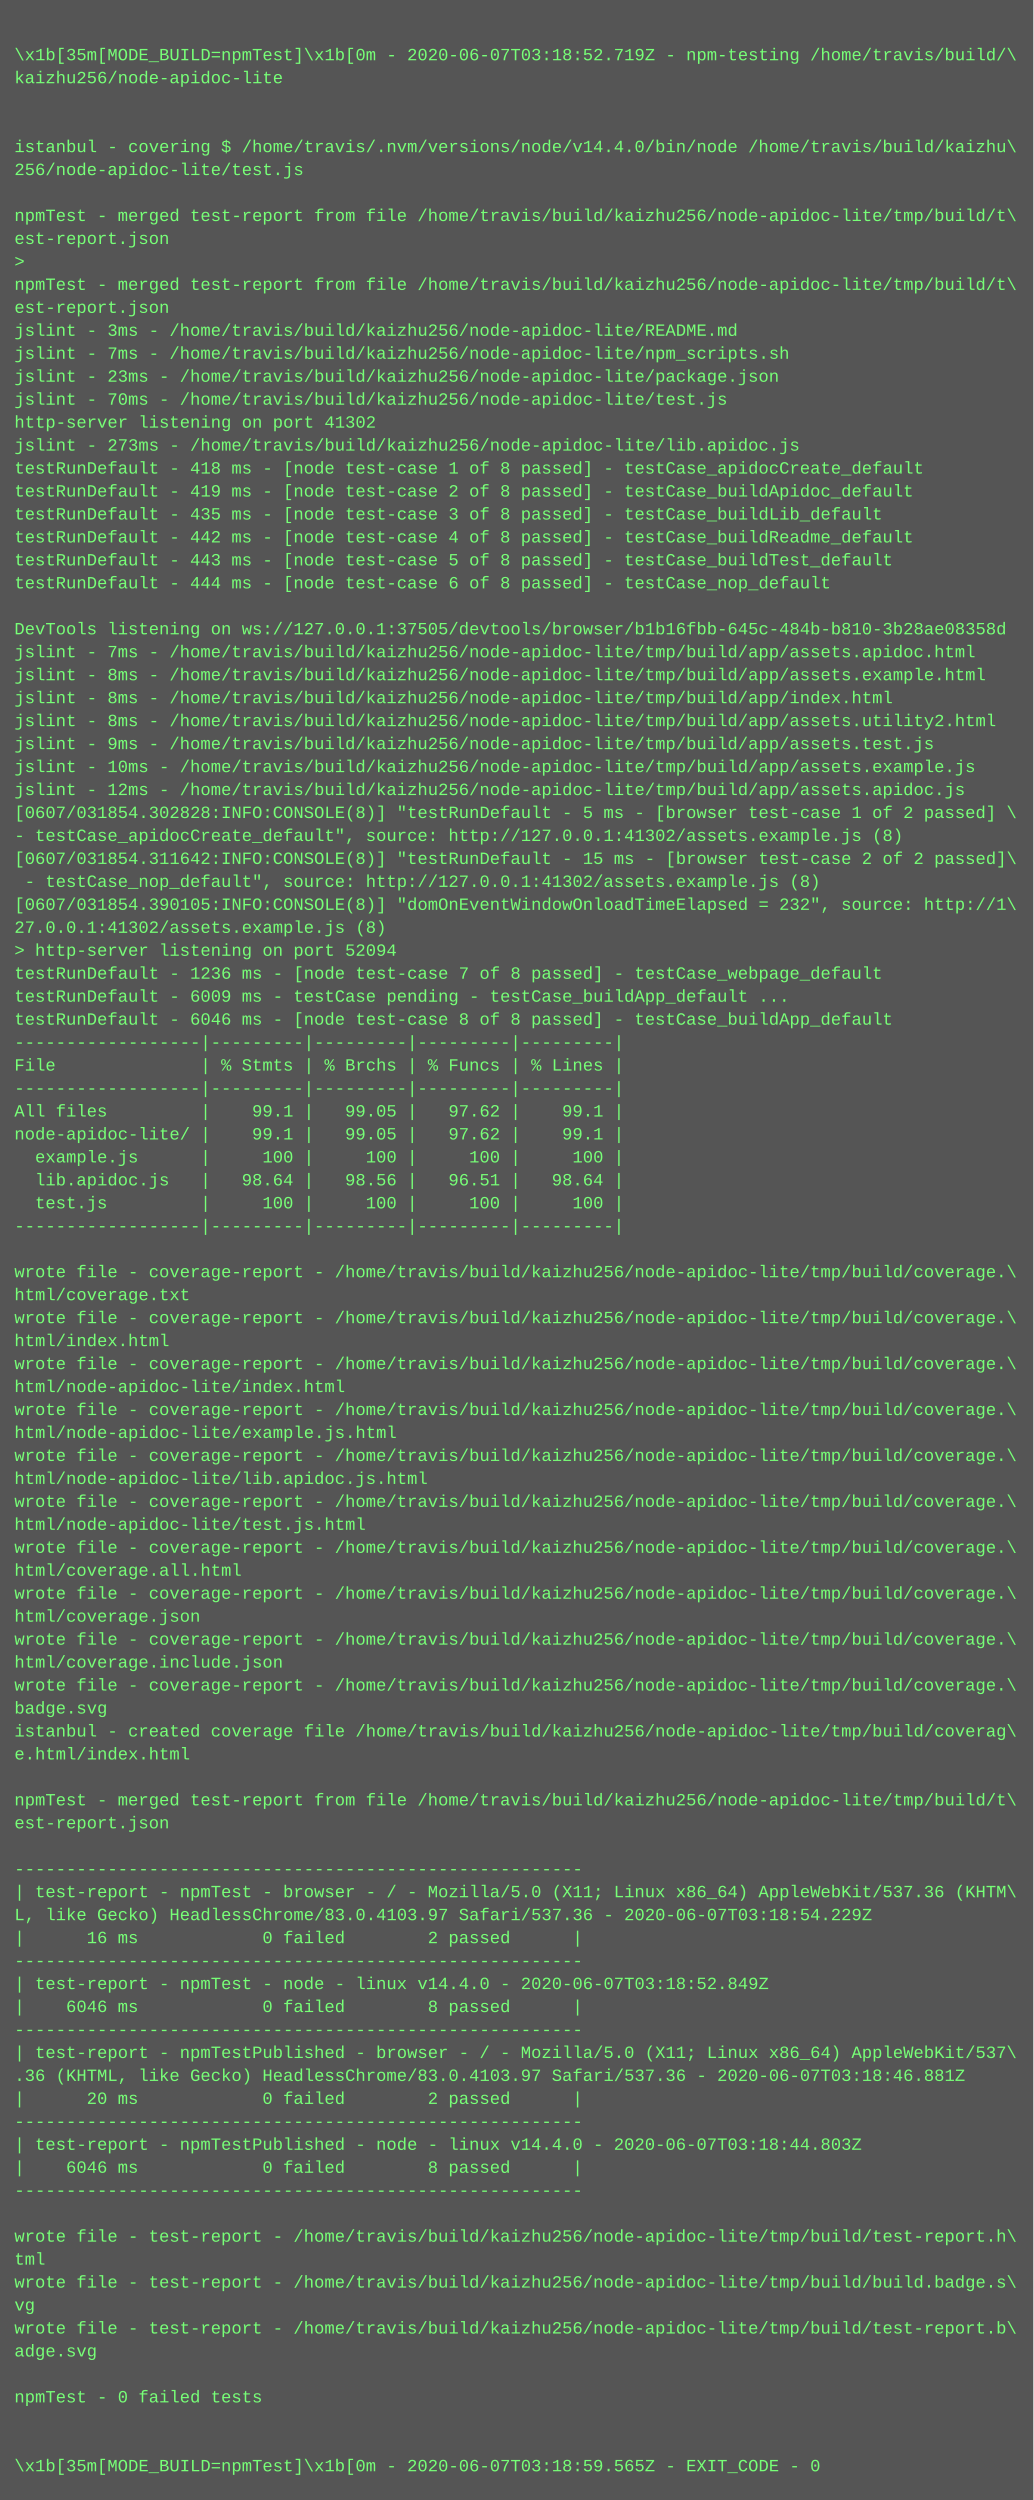
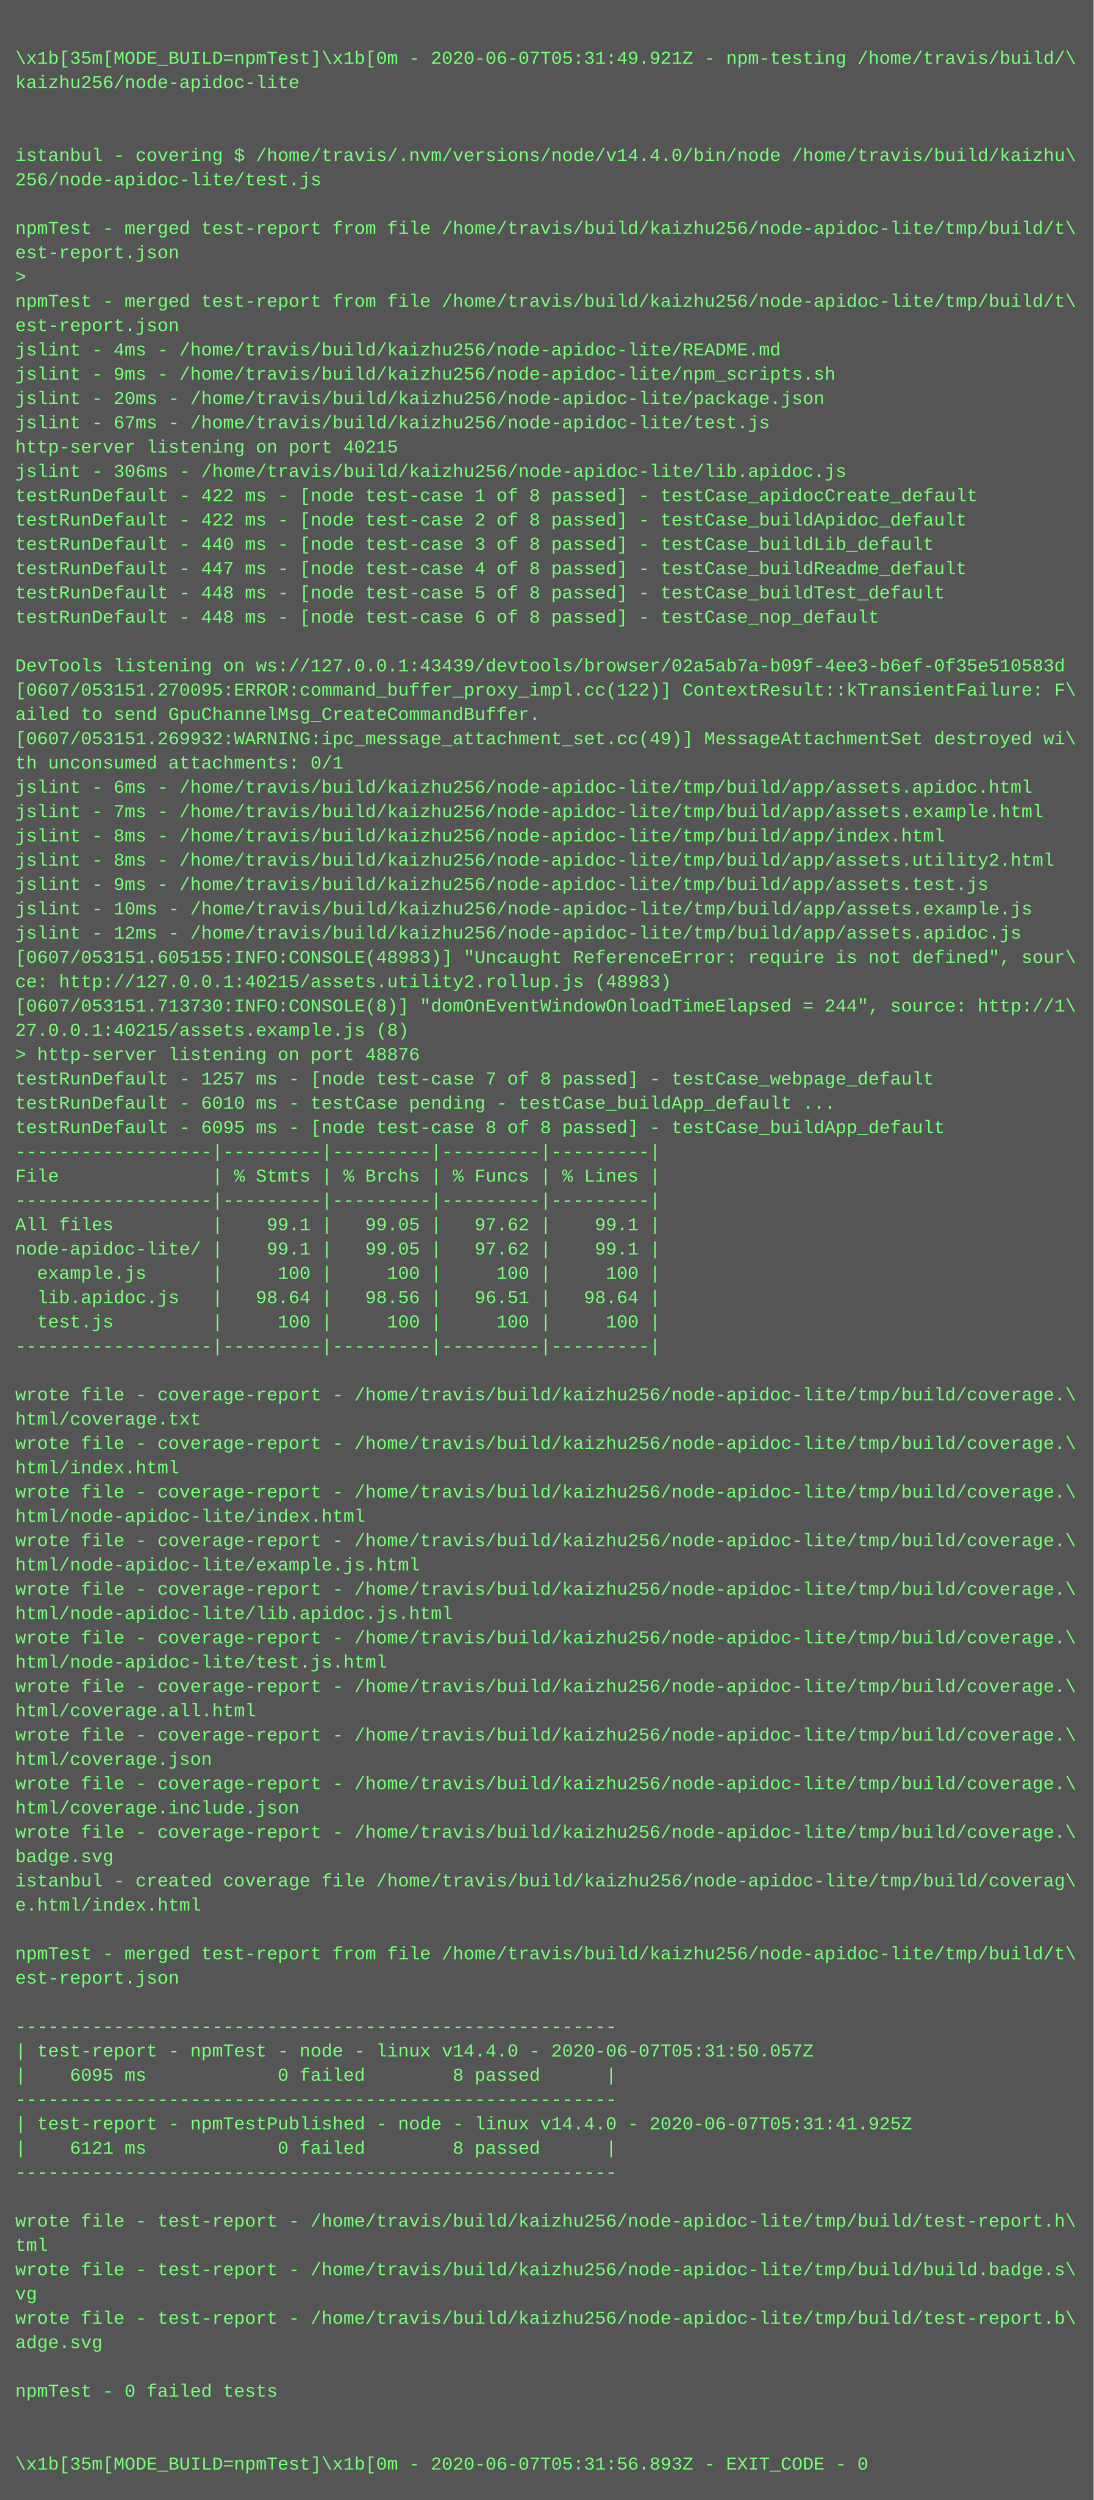
- <svg xmlns="http://www.w3.org/2000/svg" height="1742" width="720">
-   <rect height="1742" fill="#555" width="720" />
+ <svg xmlns="http://www.w3.org/2000/svg" height="1646" width="720">
+   <rect height="1646" fill="#555" width="720" />
  <text fill="#7f7" font-family="Courier New" font-size="12" xml:space="preserve">
    <tspan x="10" y="26" />
-     <tspan x="10" y="42">\x1b[35m[MODE_BUILD=npmTest]\x1b[0m - 2020-06-07T03:18:52.719Z - npm-testing /home/travis/build/\</tspan>
+     <tspan x="10" y="42">\x1b[35m[MODE_BUILD=npmTest]\x1b[0m - 2020-06-07T05:31:49.921Z - npm-testing /home/travis/build/\</tspan>
    <tspan x="10" y="58">kaizhu256/node-apidoc-lite</tspan>
    <tspan x="10" y="74" />
    <tspan x="10" y="90" />
    <tspan x="10" y="106">istanbul - covering $ /home/travis/.nvm/versions/node/v14.4.0/bin/node /home/travis/build/kaizhu\</tspan>
    <tspan x="10" y="122">256/node-apidoc-lite/test.js</tspan>
    <tspan x="10" y="138" />
    <tspan x="10" y="154">npmTest - merged test-report from file /home/travis/build/kaizhu256/node-apidoc-lite/tmp/build/t\</tspan>
    <tspan x="10" y="170">est-report.json</tspan>
    <tspan x="10" y="186">&gt; </tspan>
    <tspan x="10" y="202">npmTest - merged test-report from file /home/travis/build/kaizhu256/node-apidoc-lite/tmp/build/t\</tspan>
    <tspan x="10" y="218">est-report.json</tspan>
-     <tspan x="10" y="234">jslint - 3ms - /home/travis/build/kaizhu256/node-apidoc-lite/README.md</tspan>
-     <tspan x="10" y="250">jslint - 7ms - /home/travis/build/kaizhu256/node-apidoc-lite/npm_scripts.sh</tspan>
-     <tspan x="10" y="266">jslint - 23ms - /home/travis/build/kaizhu256/node-apidoc-lite/package.json</tspan>
-     <tspan x="10" y="282">jslint - 70ms - /home/travis/build/kaizhu256/node-apidoc-lite/test.js</tspan>
-     <tspan x="10" y="298">http-server listening on port 41302</tspan>
-     <tspan x="10" y="314">jslint - 273ms - /home/travis/build/kaizhu256/node-apidoc-lite/lib.apidoc.js</tspan>
-     <tspan x="10" y="330">testRunDefault - 418 ms - [node test-case 1 of 8 passed] - testCase_apidocCreate_default</tspan>
-     <tspan x="10" y="346">testRunDefault - 419 ms - [node test-case 2 of 8 passed] - testCase_buildApidoc_default</tspan>
-     <tspan x="10" y="362">testRunDefault - 435 ms - [node test-case 3 of 8 passed] - testCase_buildLib_default</tspan>
-     <tspan x="10" y="378">testRunDefault - 442 ms - [node test-case 4 of 8 passed] - testCase_buildReadme_default</tspan>
-     <tspan x="10" y="394">testRunDefault - 443 ms - [node test-case 5 of 8 passed] - testCase_buildTest_default</tspan>
-     <tspan x="10" y="410">testRunDefault - 444 ms - [node test-case 6 of 8 passed] - testCase_nop_default</tspan>
+     <tspan x="10" y="234">jslint - 4ms - /home/travis/build/kaizhu256/node-apidoc-lite/README.md</tspan>
+     <tspan x="10" y="250">jslint - 9ms - /home/travis/build/kaizhu256/node-apidoc-lite/npm_scripts.sh</tspan>
+     <tspan x="10" y="266">jslint - 20ms - /home/travis/build/kaizhu256/node-apidoc-lite/package.json</tspan>
+     <tspan x="10" y="282">jslint - 67ms - /home/travis/build/kaizhu256/node-apidoc-lite/test.js</tspan>
+     <tspan x="10" y="298">http-server listening on port 40215</tspan>
+     <tspan x="10" y="314">jslint - 306ms - /home/travis/build/kaizhu256/node-apidoc-lite/lib.apidoc.js</tspan>
+     <tspan x="10" y="330">testRunDefault - 422 ms - [node test-case 1 of 8 passed] - testCase_apidocCreate_default</tspan>
+     <tspan x="10" y="346">testRunDefault - 422 ms - [node test-case 2 of 8 passed] - testCase_buildApidoc_default</tspan>
+     <tspan x="10" y="362">testRunDefault - 440 ms - [node test-case 3 of 8 passed] - testCase_buildLib_default</tspan>
+     <tspan x="10" y="378">testRunDefault - 447 ms - [node test-case 4 of 8 passed] - testCase_buildReadme_default</tspan>
+     <tspan x="10" y="394">testRunDefault - 448 ms - [node test-case 5 of 8 passed] - testCase_buildTest_default</tspan>
+     <tspan x="10" y="410">testRunDefault - 448 ms - [node test-case 6 of 8 passed] - testCase_nop_default</tspan>
    <tspan x="10" y="426" />
-     <tspan x="10" y="442">DevTools listening on ws://127.0.0.1:37505/devtools/browser/b1b16fbb-645c-484b-b810-3b28ae08358d</tspan>
-     <tspan x="10" y="458">jslint - 7ms - /home/travis/build/kaizhu256/node-apidoc-lite/tmp/build/app/assets.apidoc.html</tspan>
-     <tspan x="10" y="474">jslint - 8ms - /home/travis/build/kaizhu256/node-apidoc-lite/tmp/build/app/assets.example.html</tspan>
-     <tspan x="10" y="490">jslint - 8ms - /home/travis/build/kaizhu256/node-apidoc-lite/tmp/build/app/index.html</tspan>
-     <tspan x="10" y="506">jslint - 8ms - /home/travis/build/kaizhu256/node-apidoc-lite/tmp/build/app/assets.utility2.html</tspan>
-     <tspan x="10" y="522">jslint - 9ms - /home/travis/build/kaizhu256/node-apidoc-lite/tmp/build/app/assets.test.js</tspan>
-     <tspan x="10" y="538">jslint - 10ms - /home/travis/build/kaizhu256/node-apidoc-lite/tmp/build/app/assets.example.js</tspan>
-     <tspan x="10" y="554">jslint - 12ms - /home/travis/build/kaizhu256/node-apidoc-lite/tmp/build/app/assets.apidoc.js</tspan>
-     <tspan x="10" y="570">[0607/031854.302828:INFO:CONSOLE(8)] "testRunDefault - 5 ms - [browser test-case 1 of 2 passed] \</tspan>
-     <tspan x="10" y="586">- testCase_apidocCreate_default", source: http://127.0.0.1:41302/assets.example.js (8)</tspan>
-     <tspan x="10" y="602">[0607/031854.311642:INFO:CONSOLE(8)] "testRunDefault - 15 ms - [browser test-case 2 of 2 passed]\</tspan>
-     <tspan x="10" y="618"> - testCase_nop_default", source: http://127.0.0.1:41302/assets.example.js (8)</tspan>
-     <tspan x="10" y="634">[0607/031854.390105:INFO:CONSOLE(8)] "domOnEventWindowOnloadTimeElapsed = 232", source: http://1\</tspan>
-     <tspan x="10" y="650">27.0.0.1:41302/assets.example.js (8)</tspan>
-     <tspan x="10" y="666">&gt; http-server listening on port 52094</tspan>
-     <tspan x="10" y="682">testRunDefault - 1236 ms - [node test-case 7 of 8 passed] - testCase_webpage_default</tspan>
-     <tspan x="10" y="698">testRunDefault - 6009 ms - testCase pending - testCase_buildApp_default ...</tspan>
-     <tspan x="10" y="714">testRunDefault - 6046 ms - [node test-case 8 of 8 passed] - testCase_buildApp_default</tspan>
-     <tspan x="10" y="730">------------------|---------|---------|---------|---------|</tspan>
-     <tspan x="10" y="746">File              | % Stmts | % Brchs | % Funcs | % Lines |</tspan>
+     <tspan x="10" y="442">DevTools listening on ws://127.0.0.1:43439/devtools/browser/02a5ab7a-b09f-4ee3-b6ef-0f35e510583d</tspan>
+     <tspan x="10" y="458">[0607/053151.270095:ERROR:command_buffer_proxy_impl.cc(122)] ContextResult::kTransientFailure: F\</tspan>
+     <tspan x="10" y="474">ailed to send GpuChannelMsg_CreateCommandBuffer.</tspan>
+     <tspan x="10" y="490">[0607/053151.269932:WARNING:ipc_message_attachment_set.cc(49)] MessageAttachmentSet destroyed wi\</tspan>
+     <tspan x="10" y="506">th unconsumed attachments: 0/1</tspan>
+     <tspan x="10" y="522">jslint - 6ms - /home/travis/build/kaizhu256/node-apidoc-lite/tmp/build/app/assets.apidoc.html</tspan>
+     <tspan x="10" y="538">jslint - 7ms - /home/travis/build/kaizhu256/node-apidoc-lite/tmp/build/app/assets.example.html</tspan>
+     <tspan x="10" y="554">jslint - 8ms - /home/travis/build/kaizhu256/node-apidoc-lite/tmp/build/app/index.html</tspan>
+     <tspan x="10" y="570">jslint - 8ms - /home/travis/build/kaizhu256/node-apidoc-lite/tmp/build/app/assets.utility2.html</tspan>
+     <tspan x="10" y="586">jslint - 9ms - /home/travis/build/kaizhu256/node-apidoc-lite/tmp/build/app/assets.test.js</tspan>
+     <tspan x="10" y="602">jslint - 10ms - /home/travis/build/kaizhu256/node-apidoc-lite/tmp/build/app/assets.example.js</tspan>
+     <tspan x="10" y="618">jslint - 12ms - /home/travis/build/kaizhu256/node-apidoc-lite/tmp/build/app/assets.apidoc.js</tspan>
+     <tspan x="10" y="634">[0607/053151.605155:INFO:CONSOLE(48983)] "Uncaught ReferenceError: require is not defined", sour\</tspan>
+     <tspan x="10" y="650">ce: http://127.0.0.1:40215/assets.utility2.rollup.js (48983)</tspan>
+     <tspan x="10" y="666">[0607/053151.713730:INFO:CONSOLE(8)] "domOnEventWindowOnloadTimeElapsed = 244", source: http://1\</tspan>
+     <tspan x="10" y="682">27.0.0.1:40215/assets.example.js (8)</tspan>
+     <tspan x="10" y="698">&gt; http-server listening on port 48876</tspan>
+     <tspan x="10" y="714">testRunDefault - 1257 ms - [node test-case 7 of 8 passed] - testCase_webpage_default</tspan>
+     <tspan x="10" y="730">testRunDefault - 6010 ms - testCase pending - testCase_buildApp_default ...</tspan>
+     <tspan x="10" y="746">testRunDefault - 6095 ms - [node test-case 8 of 8 passed] - testCase_buildApp_default</tspan>
    <tspan x="10" y="762">------------------|---------|---------|---------|---------|</tspan>
-     <tspan x="10" y="778">All files         |    99.1 |   99.05 |   97.62 |    99.1 |</tspan>
-     <tspan x="10" y="794">node-apidoc-lite/ |    99.1 |   99.05 |   97.62 |    99.1 |</tspan>
-     <tspan x="10" y="810">  example.js      |     100 |     100 |     100 |     100 |</tspan>
-     <tspan x="10" y="826">  lib.apidoc.js   |   98.64 |   98.56 |   96.51 |   98.64 |</tspan>
-     <tspan x="10" y="842">  test.js         |     100 |     100 |     100 |     100 |</tspan>
-     <tspan x="10" y="858">------------------|---------|---------|---------|---------|</tspan>
-     <tspan x="10" y="874" />
-     <tspan x="10" y="890">wrote file - coverage-report - /home/travis/build/kaizhu256/node-apidoc-lite/tmp/build/coverage.\</tspan>
-     <tspan x="10" y="906">html/coverage.txt</tspan>
+     <tspan x="10" y="778">File              | % Stmts | % Brchs | % Funcs | % Lines |</tspan>
+     <tspan x="10" y="794">------------------|---------|---------|---------|---------|</tspan>
+     <tspan x="10" y="810">All files         |    99.1 |   99.05 |   97.62 |    99.1 |</tspan>
+     <tspan x="10" y="826">node-apidoc-lite/ |    99.1 |   99.05 |   97.62 |    99.1 |</tspan>
+     <tspan x="10" y="842">  example.js      |     100 |     100 |     100 |     100 |</tspan>
+     <tspan x="10" y="858">  lib.apidoc.js   |   98.64 |   98.56 |   96.51 |   98.64 |</tspan>
+     <tspan x="10" y="874">  test.js         |     100 |     100 |     100 |     100 |</tspan>
+     <tspan x="10" y="890">------------------|---------|---------|---------|---------|</tspan>
+     <tspan x="10" y="906" />
    <tspan x="10" y="922">wrote file - coverage-report - /home/travis/build/kaizhu256/node-apidoc-lite/tmp/build/coverage.\</tspan>
-     <tspan x="10" y="938">html/index.html</tspan>
+     <tspan x="10" y="938">html/coverage.txt</tspan>
    <tspan x="10" y="954">wrote file - coverage-report - /home/travis/build/kaizhu256/node-apidoc-lite/tmp/build/coverage.\</tspan>
-     <tspan x="10" y="970">html/node-apidoc-lite/index.html</tspan>
+     <tspan x="10" y="970">html/index.html</tspan>
    <tspan x="10" y="986">wrote file - coverage-report - /home/travis/build/kaizhu256/node-apidoc-lite/tmp/build/coverage.\</tspan>
-     <tspan x="10" y="1002">html/node-apidoc-lite/example.js.html</tspan>
+     <tspan x="10" y="1002">html/node-apidoc-lite/index.html</tspan>
    <tspan x="10" y="1018">wrote file - coverage-report - /home/travis/build/kaizhu256/node-apidoc-lite/tmp/build/coverage.\</tspan>
-     <tspan x="10" y="1034">html/node-apidoc-lite/lib.apidoc.js.html</tspan>
+     <tspan x="10" y="1034">html/node-apidoc-lite/example.js.html</tspan>
    <tspan x="10" y="1050">wrote file - coverage-report - /home/travis/build/kaizhu256/node-apidoc-lite/tmp/build/coverage.\</tspan>
-     <tspan x="10" y="1066">html/node-apidoc-lite/test.js.html</tspan>
+     <tspan x="10" y="1066">html/node-apidoc-lite/lib.apidoc.js.html</tspan>
    <tspan x="10" y="1082">wrote file - coverage-report - /home/travis/build/kaizhu256/node-apidoc-lite/tmp/build/coverage.\</tspan>
-     <tspan x="10" y="1098">html/coverage.all.html</tspan>
+     <tspan x="10" y="1098">html/node-apidoc-lite/test.js.html</tspan>
    <tspan x="10" y="1114">wrote file - coverage-report - /home/travis/build/kaizhu256/node-apidoc-lite/tmp/build/coverage.\</tspan>
-     <tspan x="10" y="1130">html/coverage.json</tspan>
+     <tspan x="10" y="1130">html/coverage.all.html</tspan>
    <tspan x="10" y="1146">wrote file - coverage-report - /home/travis/build/kaizhu256/node-apidoc-lite/tmp/build/coverage.\</tspan>
-     <tspan x="10" y="1162">html/coverage.include.json</tspan>
+     <tspan x="10" y="1162">html/coverage.json</tspan>
    <tspan x="10" y="1178">wrote file - coverage-report - /home/travis/build/kaizhu256/node-apidoc-lite/tmp/build/coverage.\</tspan>
-     <tspan x="10" y="1194">badge.svg</tspan>
-     <tspan x="10" y="1210">istanbul - created coverage file /home/travis/build/kaizhu256/node-apidoc-lite/tmp/build/coverag\</tspan>
-     <tspan x="10" y="1226">e.html/index.html</tspan>
-     <tspan x="10" y="1242" />
-     <tspan x="10" y="1258">npmTest - merged test-report from file /home/travis/build/kaizhu256/node-apidoc-lite/tmp/build/t\</tspan>
-     <tspan x="10" y="1274">est-report.json</tspan>
-     <tspan x="10" y="1290" />
-     <tspan x="10" y="1306">-------------------------------------------------------</tspan>
-     <tspan x="10" y="1322">| test-report - npmTest - browser - / - Mozilla/5.0 (X11; Linux x86_64) AppleWebKit/537.36 (KHTM\</tspan>
-     <tspan x="10" y="1338">L, like Gecko) HeadlessChrome/83.0.4103.97 Safari/537.36 - 2020-06-07T03:18:54.229Z</tspan>
-     <tspan x="10" y="1354">|      16 ms            0 failed        2 passed      |</tspan>
-     <tspan x="10" y="1370">-------------------------------------------------------</tspan>
-     <tspan x="10" y="1386">| test-report - npmTest - node - linux v14.4.0 - 2020-06-07T03:18:52.849Z</tspan>
-     <tspan x="10" y="1402">|    6046 ms            0 failed        8 passed      |</tspan>
-     <tspan x="10" y="1418">-------------------------------------------------------</tspan>
-     <tspan x="10" y="1434">| test-report - npmTestPublished - browser - / - Mozilla/5.0 (X11; Linux x86_64) AppleWebKit/537\</tspan>
-     <tspan x="10" y="1450">.36 (KHTML, like Gecko) HeadlessChrome/83.0.4103.97 Safari/537.36 - 2020-06-07T03:18:46.881Z</tspan>
-     <tspan x="10" y="1466">|      20 ms            0 failed        2 passed      |</tspan>
-     <tspan x="10" y="1482">-------------------------------------------------------</tspan>
-     <tspan x="10" y="1498">| test-report - npmTestPublished - node - linux v14.4.0 - 2020-06-07T03:18:44.803Z</tspan>
-     <tspan x="10" y="1514">|    6046 ms            0 failed        8 passed      |</tspan>
-     <tspan x="10" y="1530">-------------------------------------------------------</tspan>
-     <tspan x="10" y="1546" />
-     <tspan x="10" y="1562">wrote file - test-report - /home/travis/build/kaizhu256/node-apidoc-lite/tmp/build/test-report.h\</tspan>
-     <tspan x="10" y="1578">tml</tspan>
-     <tspan x="10" y="1594">wrote file - test-report - /home/travis/build/kaizhu256/node-apidoc-lite/tmp/build/build.badge.s\</tspan>
-     <tspan x="10" y="1610">vg</tspan>
-     <tspan x="10" y="1626">wrote file - test-report - /home/travis/build/kaizhu256/node-apidoc-lite/tmp/build/test-report.b\</tspan>
-     <tspan x="10" y="1642">adge.svg</tspan>
-     <tspan x="10" y="1658" />
-     <tspan x="10" y="1674">npmTest - 0 failed tests</tspan>
-     <tspan x="10" y="1690" />
-     <tspan x="10" y="1706" />
-     <tspan x="10" y="1722">\x1b[35m[MODE_BUILD=npmTest]\x1b[0m - 2020-06-07T03:18:59.565Z - EXIT_CODE - 0</tspan>
+     <tspan x="10" y="1194">html/coverage.include.json</tspan>
+     <tspan x="10" y="1210">wrote file - coverage-report - /home/travis/build/kaizhu256/node-apidoc-lite/tmp/build/coverage.\</tspan>
+     <tspan x="10" y="1226">badge.svg</tspan>
+     <tspan x="10" y="1242">istanbul - created coverage file /home/travis/build/kaizhu256/node-apidoc-lite/tmp/build/coverag\</tspan>
+     <tspan x="10" y="1258">e.html/index.html</tspan>
+     <tspan x="10" y="1274" />
+     <tspan x="10" y="1290">npmTest - merged test-report from file /home/travis/build/kaizhu256/node-apidoc-lite/tmp/build/t\</tspan>
+     <tspan x="10" y="1306">est-report.json</tspan>
+     <tspan x="10" y="1322" />
+     <tspan x="10" y="1338">-------------------------------------------------------</tspan>
+     <tspan x="10" y="1354">| test-report - npmTest - node - linux v14.4.0 - 2020-06-07T05:31:50.057Z</tspan>
+     <tspan x="10" y="1370">|    6095 ms            0 failed        8 passed      |</tspan>
+     <tspan x="10" y="1386">-------------------------------------------------------</tspan>
+     <tspan x="10" y="1402">| test-report - npmTestPublished - node - linux v14.4.0 - 2020-06-07T05:31:41.925Z</tspan>
+     <tspan x="10" y="1418">|    6121 ms            0 failed        8 passed      |</tspan>
+     <tspan x="10" y="1434">-------------------------------------------------------</tspan>
+     <tspan x="10" y="1450" />
+     <tspan x="10" y="1466">wrote file - test-report - /home/travis/build/kaizhu256/node-apidoc-lite/tmp/build/test-report.h\</tspan>
+     <tspan x="10" y="1482">tml</tspan>
+     <tspan x="10" y="1498">wrote file - test-report - /home/travis/build/kaizhu256/node-apidoc-lite/tmp/build/build.badge.s\</tspan>
+     <tspan x="10" y="1514">vg</tspan>
+     <tspan x="10" y="1530">wrote file - test-report - /home/travis/build/kaizhu256/node-apidoc-lite/tmp/build/test-report.b\</tspan>
+     <tspan x="10" y="1546">adge.svg</tspan>
+     <tspan x="10" y="1562" />
+     <tspan x="10" y="1578">npmTest - 0 failed tests</tspan>
+     <tspan x="10" y="1594" />
+     <tspan x="10" y="1610" />
+     <tspan x="10" y="1626">\x1b[35m[MODE_BUILD=npmTest]\x1b[0m - 2020-06-07T05:31:56.893Z - EXIT_CODE - 0</tspan>
  </text>
</svg>
